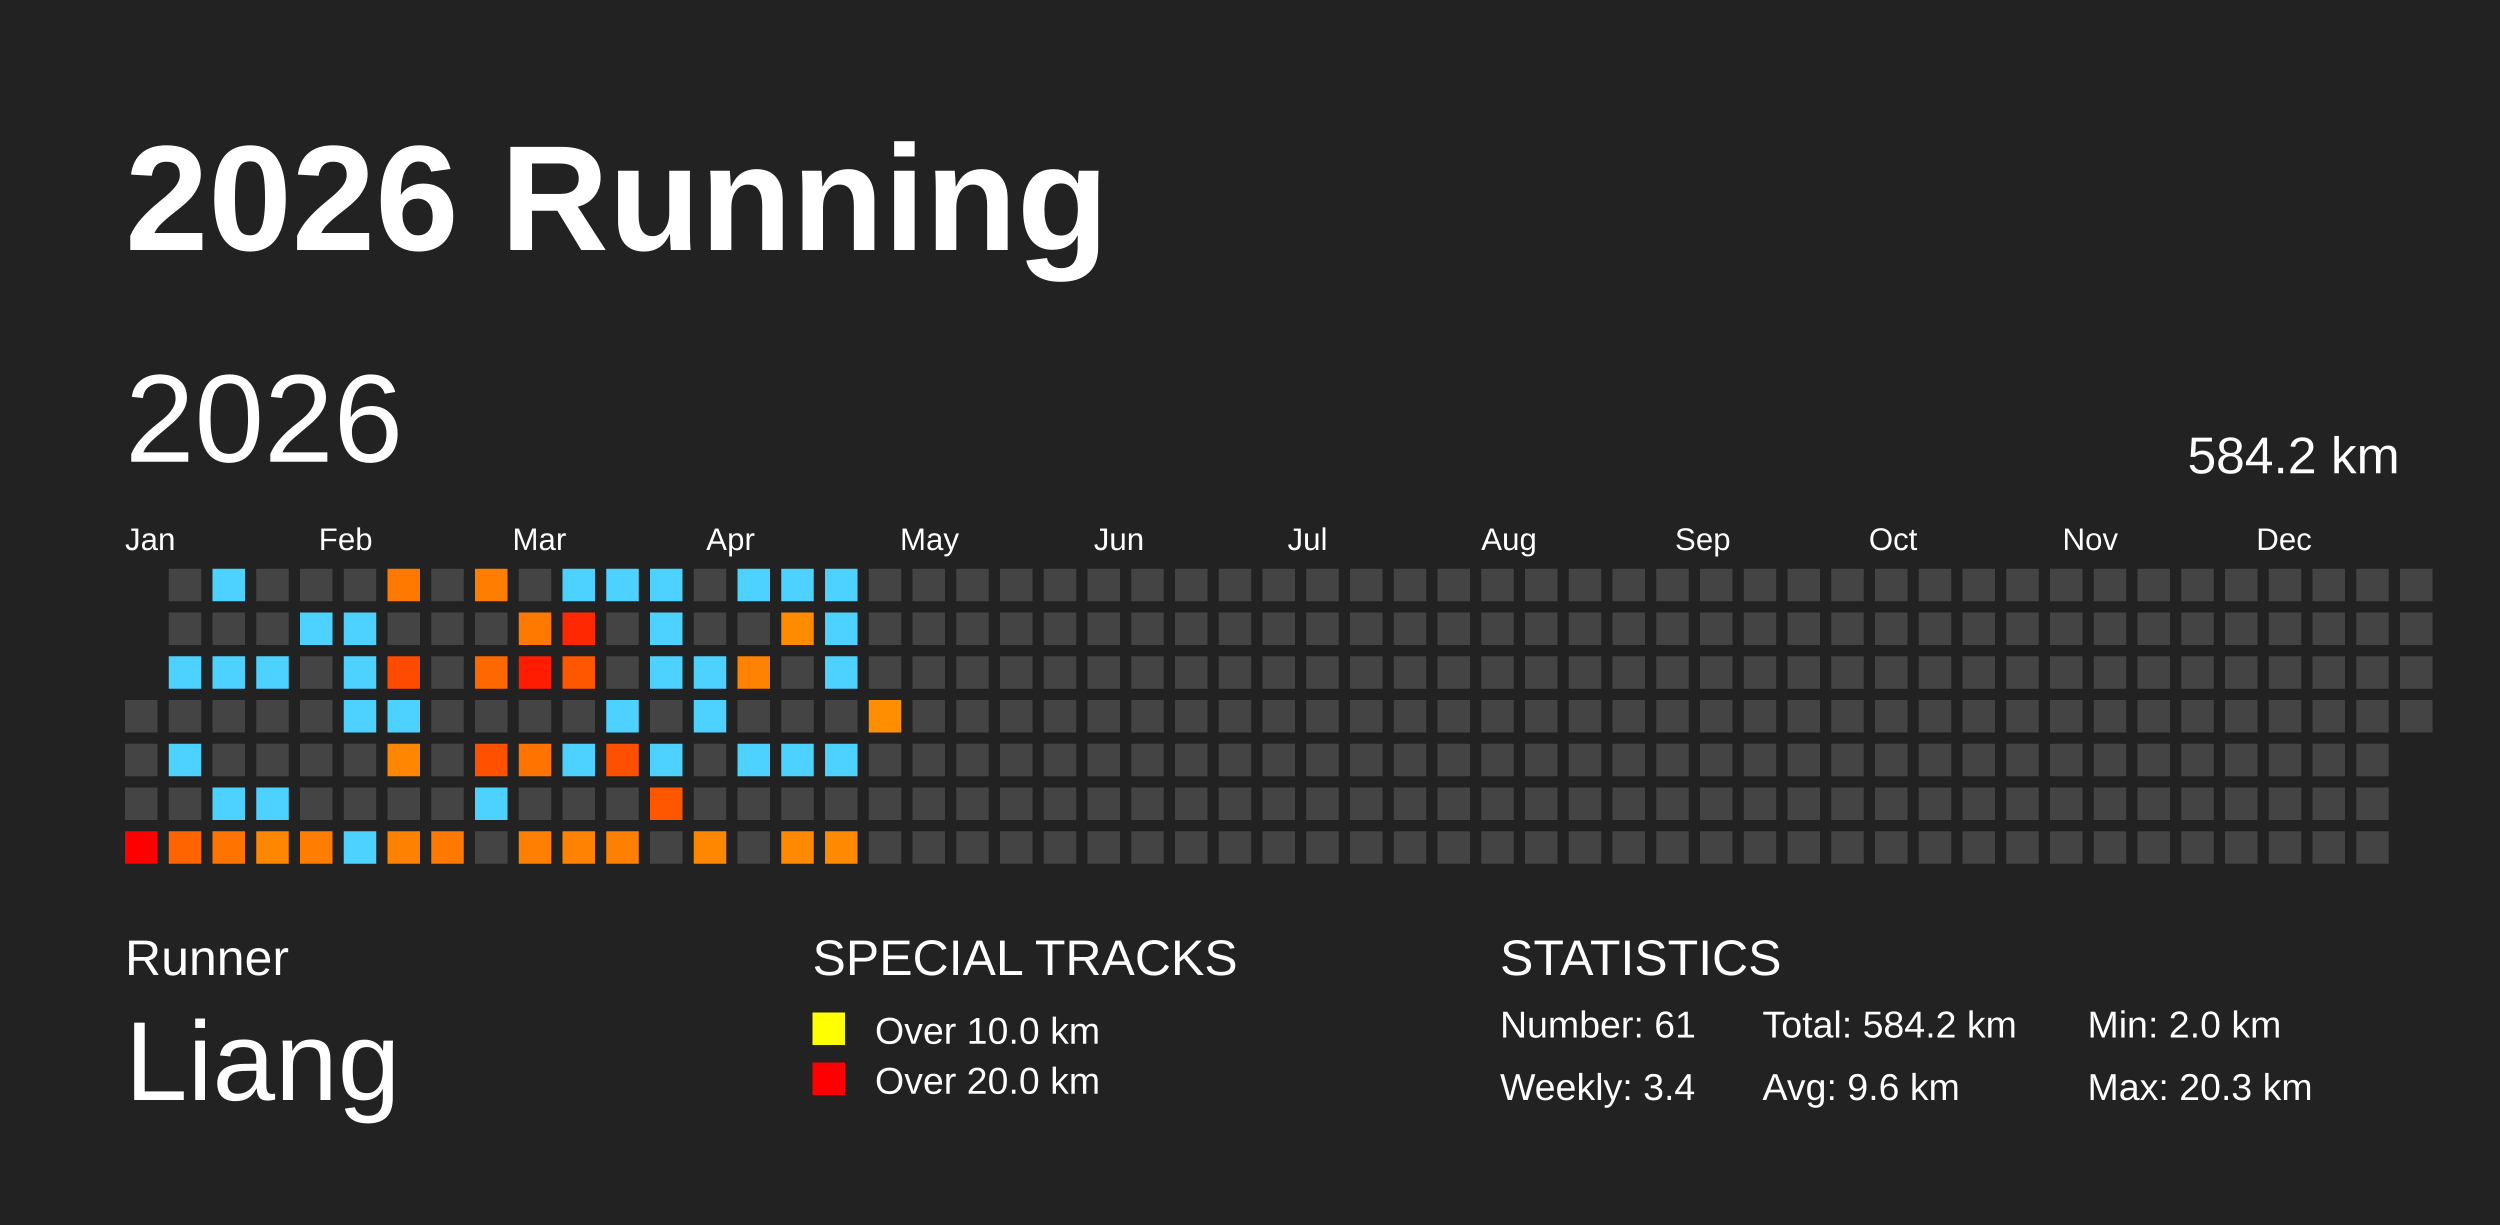
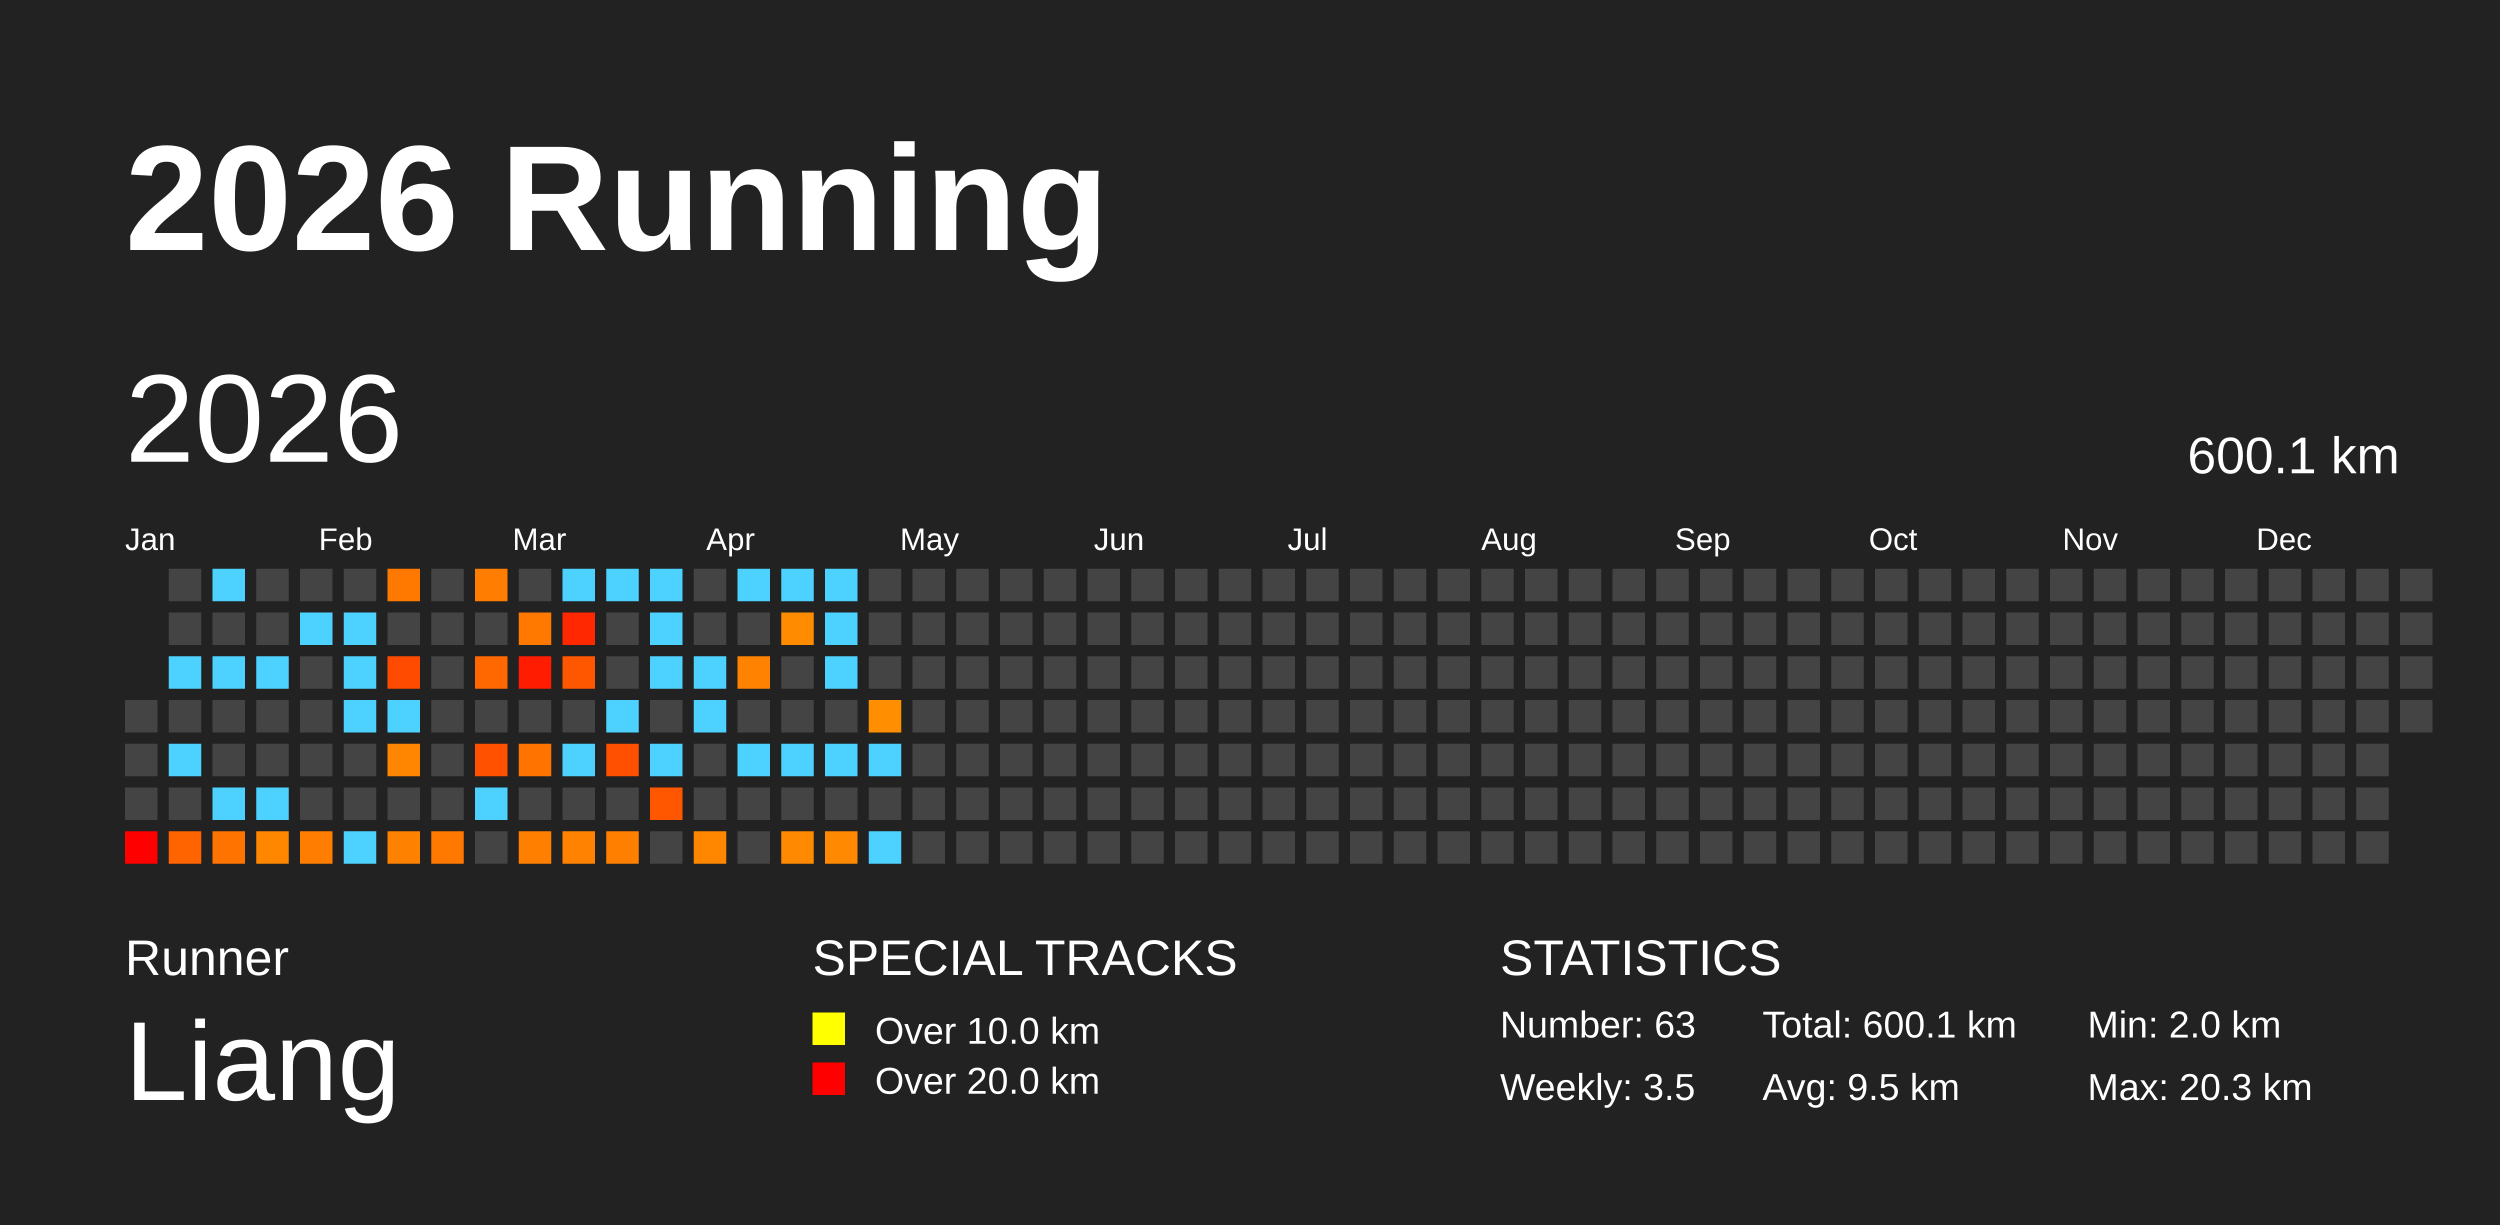
<svg xmlns="http://www.w3.org/2000/svg" baseProfile="full" height="98mm" version="1.1" viewBox="0,0,200,98" width="200mm">
  <defs />
  <rect fill="#222222" height="98" width="200" x="0" y="0" />
  <text fill="#FFFFFF" style="font-size:12px; font-family:Arial; font-weight:bold;" x="10" y="20">2026 Running</text>
  <text fill="#FFFFFF" style="font-size:4px; font-family:Arial" x="10" y="78">Runner</text>
  <text fill="#FFFFFF" style="font-size:9px; font-family:Arial" x="10" y="88">Liang</text>
  <text fill="#FFFFFF" style="font-size:4px; font-family:Arial" x="65" y="78">SPECIAL TRACKS</text>
  <rect fill="yellow" height="2.6" width="2.6" x="65" y="81" />
  <text fill="#FFFFFF" style="font-size:3px; font-family:Arial" x="70" y="83.5">Over 10.0 km</text>
  <rect fill="red" height="2.6" width="2.6" x="65" y="85" />
  <text fill="#FFFFFF" style="font-size:3px; font-family:Arial" x="70" y="87.5">Over 20.0 km</text>
  <text fill="#FFFFFF" style="font-size:4px; font-family:Arial" x="120" y="78">STATISTICS</text>
-   <text fill="#FFFFFF" style="font-size:3px; font-family:Arial" x="120" y="83">Number: 61</text>
-   <text fill="#FFFFFF" style="font-size:3px; font-family:Arial" x="120" y="88">Weekly: 3.4</text>
-   <text fill="#FFFFFF" style="font-size:3px; font-family:Arial" x="141" y="83">Total: 584.2 km</text>
-   <text fill="#FFFFFF" style="font-size:3px; font-family:Arial" x="141" y="88">Avg: 9.6 km</text>
+   <text fill="#FFFFFF" style="font-size:3px; font-family:Arial" x="120" y="83">Number: 63</text>
+   <text fill="#FFFFFF" style="font-size:3px; font-family:Arial" x="120" y="88">Weekly: 3.5</text>
+   <text fill="#FFFFFF" style="font-size:3px; font-family:Arial" x="141" y="83">Total: 600.1 km</text>
+   <text fill="#FFFFFF" style="font-size:3px; font-family:Arial" x="141" y="88">Avg: 9.5 km</text>
  <text fill="#FFFFFF" style="font-size:3px; font-family:Arial" x="167" y="83">Min: 2.0 km</text>
  <text fill="#FFFFFF" style="font-size:3px; font-family:Arial" x="167" y="88">Max: 20.3 km</text>
  <text dominant-baseline="hanging" fill="#FFFFFF" style="font-size:10.0px; font-family:Arial;" x="10" y="30">2026</text>
-   <text dominant-baseline="hanging" fill="#FFFFFF" style="font-size:4.125px; font-family:Arial;" x="175" y="35">584.2 km</text>
+   <text dominant-baseline="hanging" fill="#FFFFFF" style="font-size:4.125px; font-family:Arial;" x="175" y="35">600.1 km</text>
  <text fill="#FFFFFF" style="font-size:2.5px; font-family:Arial" x="10.0" y="44">Jan</text>
  <text fill="#FFFFFF" style="font-size:2.5px; font-family:Arial" x="25.5" y="44">Feb</text>
  <text fill="#FFFFFF" style="font-size:2.5px; font-family:Arial" x="41.0" y="44">Mar</text>
  <text fill="#FFFFFF" style="font-size:2.5px; font-family:Arial" x="56.5" y="44">Apr</text>
  <text fill="#FFFFFF" style="font-size:2.5px; font-family:Arial" x="72.0" y="44">May</text>
  <text fill="#FFFFFF" style="font-size:2.5px; font-family:Arial" x="87.5" y="44">Jun</text>
  <text fill="#FFFFFF" style="font-size:2.5px; font-family:Arial" x="103.0" y="44">Jul</text>
  <text fill="#FFFFFF" style="font-size:2.5px; font-family:Arial" x="118.5" y="44">Aug</text>
  <text fill="#FFFFFF" style="font-size:2.5px; font-family:Arial" x="134.0" y="44">Sep</text>
  <text fill="#FFFFFF" style="font-size:2.5px; font-family:Arial" x="149.5" y="44">Oct</text>
  <text fill="#FFFFFF" style="font-size:2.5px; font-family:Arial" x="165.0" y="44">Nov</text>
  <text fill="#FFFFFF" style="font-size:2.5px; font-family:Arial" x="180.5" y="44">Dec</text>
  <rect fill="#444444" height="2.6" width="2.6" x="10.0" y="56.0" />
  <rect fill="#444444" height="2.6" width="2.6" x="10.0" y="59.5" />
  <rect fill="#444444" height="2.6" width="2.6" x="10.0" y="63.0" />
  <rect fill="red" height="2.6" width="2.6" x="10.0" y="66.5" />
  <rect fill="#444444" height="2.6" width="2.6" x="13.5" y="45.5" />
  <rect fill="#444444" height="2.6" width="2.6" x="13.5" y="49.0" />
  <rect fill="#4dd2ff" height="2.6" width="2.6" x="13.5" y="52.5" />
  <rect fill="#444444" height="2.6" width="2.6" x="13.5" y="56.0" />
  <rect fill="#4dd2ff" height="2.6" width="2.6" x="13.5" y="59.5" />
  <rect fill="#444444" height="2.6" width="2.6" x="13.5" y="63.0" />
  <rect fill="#ff6400" height="2.6" width="2.6" x="13.5" y="66.5" />
  <rect fill="#4dd2ff" height="2.6" width="2.6" x="17.0" y="45.5" />
  <rect fill="#444444" height="2.6" width="2.6" x="17.0" y="49.0" />
  <rect fill="#4dd2ff" height="2.6" width="2.6" x="17.0" y="52.5" />
  <rect fill="#444444" height="2.6" width="2.6" x="17.0" y="56.0" />
  <rect fill="#444444" height="2.6" width="2.6" x="17.0" y="59.5" />
  <rect fill="#4dd2ff" height="2.6" width="2.6" x="17.0" y="63.0" />
  <rect fill="#ff7400" height="2.6" width="2.6" x="17.0" y="66.5" />
  <rect fill="#444444" height="2.6" width="2.6" x="20.5" y="45.5" />
  <rect fill="#444444" height="2.6" width="2.6" x="20.5" y="49.0" />
  <rect fill="#4dd2ff" height="2.6" width="2.6" x="20.5" y="52.5" />
  <rect fill="#444444" height="2.6" width="2.6" x="20.5" y="56.0" />
  <rect fill="#444444" height="2.6" width="2.6" x="20.5" y="59.5" />
  <rect fill="#4dd2ff" height="2.6" width="2.6" x="20.5" y="63.0" />
  <rect fill="#ff8700" height="2.6" width="2.6" x="20.5" y="66.5" />
  <rect fill="#444444" height="2.6" width="2.6" x="24.0" y="45.5" />
  <rect fill="#4dd2ff" height="2.6" width="2.6" x="24.0" y="49.0" />
  <rect fill="#444444" height="2.6" width="2.6" x="24.0" y="52.5" />
  <rect fill="#444444" height="2.6" width="2.6" x="24.0" y="56.0" />
  <rect fill="#444444" height="2.6" width="2.6" x="24.0" y="59.5" />
  <rect fill="#444444" height="2.6" width="2.6" x="24.0" y="63.0" />
  <rect fill="#ff7d00" height="2.6" width="2.6" x="24.0" y="66.5" />
  <rect fill="#444444" height="2.6" width="2.6" x="27.5" y="45.5" />
  <rect fill="#4dd2ff" height="2.6" width="2.6" x="27.5" y="49.0" />
  <rect fill="#4dd2ff" height="2.6" width="2.6" x="27.5" y="52.5" />
  <rect fill="#4dd2ff" height="2.6" width="2.6" x="27.5" y="56.0" />
  <rect fill="#444444" height="2.6" width="2.6" x="27.5" y="59.5" />
  <rect fill="#444444" height="2.6" width="2.6" x="27.5" y="63.0" />
  <rect fill="#4dd2ff" height="2.6" width="2.6" x="27.5" y="66.5" />
  <rect fill="#ff7900" height="2.6" width="2.6" x="31.0" y="45.5" />
  <rect fill="#444444" height="2.6" width="2.6" x="31.0" y="49.0" />
  <rect fill="#ff4b00" height="2.6" width="2.6" x="31.0" y="52.5" />
  <rect fill="#4dd2ff" height="2.6" width="2.6" x="31.0" y="56.0" />
  <rect fill="#ff8600" height="2.6" width="2.6" x="31.0" y="59.5" />
  <rect fill="#444444" height="2.6" width="2.6" x="31.0" y="63.0" />
  <rect fill="#ff8100" height="2.6" width="2.6" x="31.0" y="66.5" />
  <rect fill="#444444" height="2.6" width="2.6" x="34.5" y="45.5" />
  <rect fill="#444444" height="2.6" width="2.6" x="34.5" y="49.0" />
  <rect fill="#444444" height="2.6" width="2.6" x="34.5" y="52.5" />
  <rect fill="#444444" height="2.6" width="2.6" x="34.5" y="56.0" />
  <rect fill="#444444" height="2.6" width="2.6" x="34.5" y="59.5" />
  <rect fill="#444444" height="2.6" width="2.6" x="34.5" y="63.0" />
  <rect fill="#ff7800" height="2.6" width="2.6" x="34.5" y="66.5" />
  <rect fill="#ff7d00" height="2.6" width="2.6" x="38.0" y="45.5" />
  <rect fill="#444444" height="2.6" width="2.6" x="38.0" y="49.0" />
  <rect fill="#ff6700" height="2.6" width="2.6" x="38.0" y="52.5" />
  <rect fill="#444444" height="2.6" width="2.6" x="38.0" y="56.0" />
  <rect fill="#ff5100" height="2.6" width="2.6" x="38.0" y="59.5" />
  <rect fill="#4dd2ff" height="2.6" width="2.6" x="38.0" y="63.0" />
  <rect fill="#444444" height="2.6" width="2.6" x="38.0" y="66.5" />
  <rect fill="#444444" height="2.6" width="2.6" x="41.5" y="45.5" />
  <rect fill="#ff7800" height="2.6" width="2.6" x="41.5" y="49.0" />
  <rect fill="#ff1c00" height="2.6" width="2.6" x="41.5" y="52.5" />
  <rect fill="#444444" height="2.6" width="2.6" x="41.5" y="56.0" />
  <rect fill="#ff7400" height="2.6" width="2.6" x="41.5" y="59.5" />
  <rect fill="#444444" height="2.6" width="2.6" x="41.5" y="63.0" />
  <rect fill="#ff7f00" height="2.6" width="2.6" x="41.5" y="66.5" />
  <rect fill="#4dd2ff" height="2.6" width="2.6" x="45.0" y="45.5" />
  <rect fill="#ff2800" height="2.6" width="2.6" x="45.0" y="49.0" />
  <rect fill="#ff5600" height="2.6" width="2.6" x="45.0" y="52.5" />
  <rect fill="#444444" height="2.6" width="2.6" x="45.0" y="56.0" />
  <rect fill="#4dd2ff" height="2.6" width="2.6" x="45.0" y="59.5" />
  <rect fill="#444444" height="2.6" width="2.6" x="45.0" y="63.0" />
  <rect fill="#ff8300" height="2.6" width="2.6" x="45.0" y="66.5" />
  <rect fill="#4dd2ff" height="2.6" width="2.6" x="48.5" y="45.5" />
  <rect fill="#444444" height="2.6" width="2.6" x="48.5" y="49.0" />
  <rect fill="#444444" height="2.6" width="2.6" x="48.5" y="52.5" />
  <rect fill="#4dd2ff" height="2.6" width="2.6" x="48.5" y="56.0" />
  <rect fill="#ff4f00" height="2.6" width="2.6" x="48.5" y="59.5" />
  <rect fill="#444444" height="2.6" width="2.6" x="48.5" y="63.0" />
  <rect fill="#ff8000" height="2.6" width="2.6" x="48.5" y="66.5" />
  <rect fill="#4dd2ff" height="2.6" width="2.6" x="52.0" y="45.5" />
  <rect fill="#4dd2ff" height="2.6" width="2.6" x="52.0" y="49.0" />
  <rect fill="#4dd2ff" height="2.6" width="2.6" x="52.0" y="52.5" />
  <rect fill="#444444" height="2.6" width="2.6" x="52.0" y="56.0" />
  <rect fill="#4dd2ff" height="2.6" width="2.6" x="52.0" y="59.5" />
  <rect fill="#ff5600" height="2.6" width="2.6" x="52.0" y="63.0" />
  <rect fill="#444444" height="2.6" width="2.6" x="52.0" y="66.5" />
  <rect fill="#444444" height="2.6" width="2.6" x="55.5" y="45.5" />
  <rect fill="#444444" height="2.6" width="2.6" x="55.5" y="49.0" />
  <rect fill="#4dd2ff" height="2.6" width="2.6" x="55.5" y="52.5" />
  <rect fill="#4dd2ff" height="2.6" width="2.6" x="55.5" y="56.0" />
  <rect fill="#444444" height="2.6" width="2.6" x="55.5" y="59.5" />
  <rect fill="#444444" height="2.6" width="2.6" x="55.5" y="63.0" />
  <rect fill="#ff8700" height="2.6" width="2.6" x="55.5" y="66.5" />
  <rect fill="#4dd2ff" height="2.6" width="2.6" x="59.0" y="45.5" />
  <rect fill="#444444" height="2.6" width="2.6" x="59.0" y="49.0" />
  <rect fill="#ff8200" height="2.6" width="2.6" x="59.0" y="52.5" />
  <rect fill="#444444" height="2.6" width="2.6" x="59.0" y="56.0" />
  <rect fill="#4dd2ff" height="2.6" width="2.6" x="59.0" y="59.5" />
  <rect fill="#444444" height="2.6" width="2.6" x="59.0" y="63.0" />
  <rect fill="#444444" height="2.6" width="2.6" x="59.0" y="66.5" />
  <rect fill="#4dd2ff" height="2.6" width="2.6" x="62.5" y="45.5" />
  <rect fill="#ff8b00" height="2.6" width="2.6" x="62.5" y="49.0" />
  <rect fill="#444444" height="2.6" width="2.6" x="62.5" y="52.5" />
  <rect fill="#444444" height="2.6" width="2.6" x="62.5" y="56.0" />
  <rect fill="#4dd2ff" height="2.6" width="2.6" x="62.5" y="59.5" />
  <rect fill="#444444" height="2.6" width="2.6" x="62.5" y="63.0" />
  <rect fill="#ff8900" height="2.6" width="2.6" x="62.5" y="66.5" />
  <rect fill="#4dd2ff" height="2.6" width="2.6" x="66.0" y="45.5" />
  <rect fill="#4dd2ff" height="2.6" width="2.6" x="66.0" y="49.0" />
  <rect fill="#4dd2ff" height="2.6" width="2.6" x="66.0" y="52.5" />
  <rect fill="#444444" height="2.6" width="2.6" x="66.0" y="56.0" />
  <rect fill="#4dd2ff" height="2.6" width="2.6" x="66.0" y="59.5" />
  <rect fill="#444444" height="2.6" width="2.6" x="66.0" y="63.0" />
  <rect fill="#ff8900" height="2.6" width="2.6" x="66.0" y="66.5" />
  <rect fill="#444444" height="2.6" width="2.6" x="69.5" y="45.5" />
  <rect fill="#444444" height="2.6" width="2.6" x="69.5" y="49.0" />
  <rect fill="#444444" height="2.6" width="2.6" x="69.5" y="52.5" />
  <rect fill="#ff8f00" height="2.6" width="2.6" x="69.5" y="56.0" />
-   <rect fill="#444444" height="2.6" width="2.6" x="69.5" y="59.5" />
+   <rect fill="#4dd2ff" height="2.6" width="2.6" x="69.5" y="59.5" />
  <rect fill="#444444" height="2.6" width="2.6" x="69.5" y="63.0" />
-   <rect fill="#444444" height="2.6" width="2.6" x="69.5" y="66.5" />
+   <rect fill="#4dd2ff" height="2.6" width="2.6" x="69.5" y="66.5" />
  <rect fill="#444444" height="2.6" width="2.6" x="73.0" y="45.5" />
  <rect fill="#444444" height="2.6" width="2.6" x="73.0" y="49.0" />
  <rect fill="#444444" height="2.6" width="2.6" x="73.0" y="52.5" />
  <rect fill="#444444" height="2.6" width="2.6" x="73.0" y="56.0" />
  <rect fill="#444444" height="2.6" width="2.6" x="73.0" y="59.5" />
  <rect fill="#444444" height="2.6" width="2.6" x="73.0" y="63.0" />
  <rect fill="#444444" height="2.6" width="2.6" x="73.0" y="66.5" />
  <rect fill="#444444" height="2.6" width="2.6" x="76.5" y="45.5" />
  <rect fill="#444444" height="2.6" width="2.6" x="76.5" y="49.0" />
  <rect fill="#444444" height="2.6" width="2.6" x="76.5" y="52.5" />
  <rect fill="#444444" height="2.6" width="2.6" x="76.5" y="56.0" />
  <rect fill="#444444" height="2.6" width="2.6" x="76.5" y="59.5" />
  <rect fill="#444444" height="2.6" width="2.6" x="76.5" y="63.0" />
  <rect fill="#444444" height="2.6" width="2.6" x="76.5" y="66.5" />
  <rect fill="#444444" height="2.6" width="2.6" x="80.0" y="45.5" />
  <rect fill="#444444" height="2.6" width="2.6" x="80.0" y="49.0" />
  <rect fill="#444444" height="2.6" width="2.6" x="80.0" y="52.5" />
  <rect fill="#444444" height="2.6" width="2.6" x="80.0" y="56.0" />
  <rect fill="#444444" height="2.6" width="2.6" x="80.0" y="59.5" />
  <rect fill="#444444" height="2.6" width="2.6" x="80.0" y="63.0" />
  <rect fill="#444444" height="2.6" width="2.6" x="80.0" y="66.5" />
  <rect fill="#444444" height="2.6" width="2.6" x="83.5" y="45.5" />
  <rect fill="#444444" height="2.6" width="2.6" x="83.5" y="49.0" />
  <rect fill="#444444" height="2.6" width="2.6" x="83.5" y="52.5" />
  <rect fill="#444444" height="2.6" width="2.6" x="83.5" y="56.0" />
  <rect fill="#444444" height="2.6" width="2.6" x="83.5" y="59.5" />
  <rect fill="#444444" height="2.6" width="2.6" x="83.5" y="63.0" />
  <rect fill="#444444" height="2.6" width="2.6" x="83.5" y="66.5" />
  <rect fill="#444444" height="2.6" width="2.6" x="87.0" y="45.5" />
  <rect fill="#444444" height="2.6" width="2.6" x="87.0" y="49.0" />
  <rect fill="#444444" height="2.6" width="2.6" x="87.0" y="52.5" />
  <rect fill="#444444" height="2.6" width="2.6" x="87.0" y="56.0" />
  <rect fill="#444444" height="2.6" width="2.6" x="87.0" y="59.5" />
  <rect fill="#444444" height="2.6" width="2.6" x="87.0" y="63.0" />
  <rect fill="#444444" height="2.6" width="2.6" x="87.0" y="66.5" />
  <rect fill="#444444" height="2.6" width="2.6" x="90.5" y="45.5" />
  <rect fill="#444444" height="2.6" width="2.6" x="90.5" y="49.0" />
  <rect fill="#444444" height="2.6" width="2.6" x="90.5" y="52.5" />
  <rect fill="#444444" height="2.6" width="2.6" x="90.5" y="56.0" />
  <rect fill="#444444" height="2.6" width="2.6" x="90.5" y="59.5" />
  <rect fill="#444444" height="2.6" width="2.6" x="90.5" y="63.0" />
  <rect fill="#444444" height="2.6" width="2.6" x="90.5" y="66.5" />
  <rect fill="#444444" height="2.6" width="2.6" x="94.0" y="45.5" />
  <rect fill="#444444" height="2.6" width="2.6" x="94.0" y="49.0" />
  <rect fill="#444444" height="2.6" width="2.6" x="94.0" y="52.5" />
  <rect fill="#444444" height="2.6" width="2.6" x="94.0" y="56.0" />
  <rect fill="#444444" height="2.6" width="2.6" x="94.0" y="59.5" />
  <rect fill="#444444" height="2.6" width="2.6" x="94.0" y="63.0" />
  <rect fill="#444444" height="2.6" width="2.6" x="94.0" y="66.5" />
  <rect fill="#444444" height="2.6" width="2.6" x="97.5" y="45.5" />
  <rect fill="#444444" height="2.6" width="2.6" x="97.5" y="49.0" />
  <rect fill="#444444" height="2.6" width="2.6" x="97.5" y="52.5" />
  <rect fill="#444444" height="2.6" width="2.6" x="97.5" y="56.0" />
  <rect fill="#444444" height="2.6" width="2.6" x="97.5" y="59.5" />
  <rect fill="#444444" height="2.6" width="2.6" x="97.5" y="63.0" />
  <rect fill="#444444" height="2.6" width="2.6" x="97.5" y="66.5" />
  <rect fill="#444444" height="2.6" width="2.6" x="101.0" y="45.5" />
  <rect fill="#444444" height="2.6" width="2.6" x="101.0" y="49.0" />
  <rect fill="#444444" height="2.6" width="2.6" x="101.0" y="52.5" />
  <rect fill="#444444" height="2.6" width="2.6" x="101.0" y="56.0" />
  <rect fill="#444444" height="2.6" width="2.6" x="101.0" y="59.5" />
  <rect fill="#444444" height="2.6" width="2.6" x="101.0" y="63.0" />
  <rect fill="#444444" height="2.6" width="2.6" x="101.0" y="66.5" />
  <rect fill="#444444" height="2.6" width="2.6" x="104.5" y="45.5" />
  <rect fill="#444444" height="2.6" width="2.6" x="104.5" y="49.0" />
  <rect fill="#444444" height="2.6" width="2.6" x="104.5" y="52.5" />
  <rect fill="#444444" height="2.6" width="2.6" x="104.5" y="56.0" />
  <rect fill="#444444" height="2.6" width="2.6" x="104.5" y="59.5" />
  <rect fill="#444444" height="2.6" width="2.6" x="104.5" y="63.0" />
  <rect fill="#444444" height="2.6" width="2.6" x="104.5" y="66.5" />
  <rect fill="#444444" height="2.6" width="2.6" x="108.0" y="45.5" />
  <rect fill="#444444" height="2.6" width="2.6" x="108.0" y="49.0" />
  <rect fill="#444444" height="2.6" width="2.6" x="108.0" y="52.5" />
  <rect fill="#444444" height="2.6" width="2.6" x="108.0" y="56.0" />
  <rect fill="#444444" height="2.6" width="2.6" x="108.0" y="59.5" />
  <rect fill="#444444" height="2.6" width="2.6" x="108.0" y="63.0" />
  <rect fill="#444444" height="2.6" width="2.6" x="108.0" y="66.5" />
  <rect fill="#444444" height="2.6" width="2.6" x="111.5" y="45.5" />
  <rect fill="#444444" height="2.6" width="2.6" x="111.5" y="49.0" />
  <rect fill="#444444" height="2.6" width="2.6" x="111.5" y="52.5" />
  <rect fill="#444444" height="2.6" width="2.6" x="111.5" y="56.0" />
  <rect fill="#444444" height="2.6" width="2.6" x="111.5" y="59.5" />
  <rect fill="#444444" height="2.6" width="2.6" x="111.5" y="63.0" />
  <rect fill="#444444" height="2.6" width="2.6" x="111.5" y="66.5" />
  <rect fill="#444444" height="2.6" width="2.6" x="115.0" y="45.5" />
  <rect fill="#444444" height="2.6" width="2.6" x="115.0" y="49.0" />
  <rect fill="#444444" height="2.6" width="2.6" x="115.0" y="52.5" />
  <rect fill="#444444" height="2.6" width="2.6" x="115.0" y="56.0" />
  <rect fill="#444444" height="2.6" width="2.6" x="115.0" y="59.5" />
  <rect fill="#444444" height="2.6" width="2.6" x="115.0" y="63.0" />
  <rect fill="#444444" height="2.6" width="2.6" x="115.0" y="66.5" />
  <rect fill="#444444" height="2.6" width="2.6" x="118.5" y="45.5" />
  <rect fill="#444444" height="2.6" width="2.6" x="118.5" y="49.0" />
  <rect fill="#444444" height="2.6" width="2.6" x="118.5" y="52.5" />
  <rect fill="#444444" height="2.6" width="2.6" x="118.5" y="56.0" />
  <rect fill="#444444" height="2.6" width="2.6" x="118.5" y="59.5" />
  <rect fill="#444444" height="2.6" width="2.6" x="118.5" y="63.0" />
  <rect fill="#444444" height="2.6" width="2.6" x="118.5" y="66.5" />
  <rect fill="#444444" height="2.6" width="2.6" x="122.0" y="45.5" />
  <rect fill="#444444" height="2.6" width="2.6" x="122.0" y="49.0" />
  <rect fill="#444444" height="2.6" width="2.6" x="122.0" y="52.5" />
  <rect fill="#444444" height="2.6" width="2.6" x="122.0" y="56.0" />
  <rect fill="#444444" height="2.6" width="2.6" x="122.0" y="59.5" />
  <rect fill="#444444" height="2.6" width="2.6" x="122.0" y="63.0" />
  <rect fill="#444444" height="2.6" width="2.6" x="122.0" y="66.5" />
  <rect fill="#444444" height="2.6" width="2.6" x="125.5" y="45.5" />
  <rect fill="#444444" height="2.6" width="2.6" x="125.5" y="49.0" />
  <rect fill="#444444" height="2.6" width="2.6" x="125.5" y="52.5" />
  <rect fill="#444444" height="2.6" width="2.6" x="125.5" y="56.0" />
  <rect fill="#444444" height="2.6" width="2.6" x="125.5" y="59.5" />
  <rect fill="#444444" height="2.6" width="2.6" x="125.5" y="63.0" />
  <rect fill="#444444" height="2.6" width="2.6" x="125.5" y="66.5" />
  <rect fill="#444444" height="2.6" width="2.6" x="129.0" y="45.5" />
  <rect fill="#444444" height="2.6" width="2.6" x="129.0" y="49.0" />
  <rect fill="#444444" height="2.6" width="2.6" x="129.0" y="52.5" />
  <rect fill="#444444" height="2.6" width="2.6" x="129.0" y="56.0" />
  <rect fill="#444444" height="2.6" width="2.6" x="129.0" y="59.5" />
  <rect fill="#444444" height="2.6" width="2.6" x="129.0" y="63.0" />
  <rect fill="#444444" height="2.6" width="2.6" x="129.0" y="66.5" />
  <rect fill="#444444" height="2.6" width="2.6" x="132.5" y="45.5" />
  <rect fill="#444444" height="2.6" width="2.6" x="132.5" y="49.0" />
  <rect fill="#444444" height="2.6" width="2.6" x="132.5" y="52.5" />
  <rect fill="#444444" height="2.6" width="2.6" x="132.5" y="56.0" />
  <rect fill="#444444" height="2.6" width="2.6" x="132.5" y="59.5" />
  <rect fill="#444444" height="2.6" width="2.6" x="132.5" y="63.0" />
  <rect fill="#444444" height="2.6" width="2.6" x="132.5" y="66.5" />
  <rect fill="#444444" height="2.6" width="2.6" x="136.0" y="45.5" />
  <rect fill="#444444" height="2.6" width="2.6" x="136.0" y="49.0" />
  <rect fill="#444444" height="2.6" width="2.6" x="136.0" y="52.5" />
  <rect fill="#444444" height="2.6" width="2.6" x="136.0" y="56.0" />
  <rect fill="#444444" height="2.6" width="2.6" x="136.0" y="59.5" />
  <rect fill="#444444" height="2.6" width="2.6" x="136.0" y="63.0" />
  <rect fill="#444444" height="2.6" width="2.6" x="136.0" y="66.5" />
  <rect fill="#444444" height="2.6" width="2.6" x="139.5" y="45.5" />
  <rect fill="#444444" height="2.6" width="2.6" x="139.5" y="49.0" />
  <rect fill="#444444" height="2.6" width="2.6" x="139.5" y="52.5" />
  <rect fill="#444444" height="2.6" width="2.6" x="139.5" y="56.0" />
  <rect fill="#444444" height="2.6" width="2.6" x="139.5" y="59.5" />
  <rect fill="#444444" height="2.6" width="2.6" x="139.5" y="63.0" />
  <rect fill="#444444" height="2.6" width="2.6" x="139.5" y="66.5" />
  <rect fill="#444444" height="2.6" width="2.6" x="143.0" y="45.5" />
  <rect fill="#444444" height="2.6" width="2.6" x="143.0" y="49.0" />
  <rect fill="#444444" height="2.6" width="2.6" x="143.0" y="52.5" />
  <rect fill="#444444" height="2.6" width="2.6" x="143.0" y="56.0" />
  <rect fill="#444444" height="2.6" width="2.6" x="143.0" y="59.5" />
  <rect fill="#444444" height="2.6" width="2.6" x="143.0" y="63.0" />
  <rect fill="#444444" height="2.6" width="2.6" x="143.0" y="66.5" />
  <rect fill="#444444" height="2.6" width="2.6" x="146.5" y="45.5" />
  <rect fill="#444444" height="2.6" width="2.6" x="146.5" y="49.0" />
  <rect fill="#444444" height="2.6" width="2.6" x="146.5" y="52.5" />
  <rect fill="#444444" height="2.6" width="2.6" x="146.5" y="56.0" />
  <rect fill="#444444" height="2.6" width="2.6" x="146.5" y="59.5" />
  <rect fill="#444444" height="2.6" width="2.6" x="146.5" y="63.0" />
  <rect fill="#444444" height="2.6" width="2.6" x="146.5" y="66.5" />
  <rect fill="#444444" height="2.6" width="2.6" x="150.0" y="45.5" />
  <rect fill="#444444" height="2.6" width="2.6" x="150.0" y="49.0" />
  <rect fill="#444444" height="2.6" width="2.6" x="150.0" y="52.5" />
  <rect fill="#444444" height="2.6" width="2.6" x="150.0" y="56.0" />
  <rect fill="#444444" height="2.6" width="2.6" x="150.0" y="59.5" />
  <rect fill="#444444" height="2.6" width="2.6" x="150.0" y="63.0" />
  <rect fill="#444444" height="2.6" width="2.6" x="150.0" y="66.5" />
  <rect fill="#444444" height="2.6" width="2.6" x="153.5" y="45.5" />
  <rect fill="#444444" height="2.6" width="2.6" x="153.5" y="49.0" />
  <rect fill="#444444" height="2.6" width="2.6" x="153.5" y="52.5" />
  <rect fill="#444444" height="2.6" width="2.6" x="153.5" y="56.0" />
  <rect fill="#444444" height="2.6" width="2.6" x="153.5" y="59.5" />
  <rect fill="#444444" height="2.6" width="2.6" x="153.5" y="63.0" />
  <rect fill="#444444" height="2.6" width="2.6" x="153.5" y="66.5" />
  <rect fill="#444444" height="2.6" width="2.6" x="157.0" y="45.5" />
  <rect fill="#444444" height="2.6" width="2.6" x="157.0" y="49.0" />
  <rect fill="#444444" height="2.6" width="2.6" x="157.0" y="52.5" />
  <rect fill="#444444" height="2.6" width="2.6" x="157.0" y="56.0" />
  <rect fill="#444444" height="2.6" width="2.6" x="157.0" y="59.5" />
  <rect fill="#444444" height="2.6" width="2.6" x="157.0" y="63.0" />
  <rect fill="#444444" height="2.6" width="2.6" x="157.0" y="66.5" />
  <rect fill="#444444" height="2.6" width="2.6" x="160.5" y="45.5" />
  <rect fill="#444444" height="2.6" width="2.6" x="160.5" y="49.0" />
  <rect fill="#444444" height="2.6" width="2.6" x="160.5" y="52.5" />
  <rect fill="#444444" height="2.6" width="2.6" x="160.5" y="56.0" />
  <rect fill="#444444" height="2.6" width="2.6" x="160.5" y="59.5" />
  <rect fill="#444444" height="2.6" width="2.6" x="160.5" y="63.0" />
  <rect fill="#444444" height="2.6" width="2.6" x="160.5" y="66.5" />
  <rect fill="#444444" height="2.6" width="2.6" x="164.0" y="45.5" />
  <rect fill="#444444" height="2.6" width="2.6" x="164.0" y="49.0" />
  <rect fill="#444444" height="2.6" width="2.6" x="164.0" y="52.5" />
  <rect fill="#444444" height="2.6" width="2.6" x="164.0" y="56.0" />
  <rect fill="#444444" height="2.6" width="2.6" x="164.0" y="59.5" />
  <rect fill="#444444" height="2.6" width="2.6" x="164.0" y="63.0" />
  <rect fill="#444444" height="2.6" width="2.6" x="164.0" y="66.5" />
  <rect fill="#444444" height="2.6" width="2.6" x="167.5" y="45.5" />
  <rect fill="#444444" height="2.6" width="2.6" x="167.5" y="49.0" />
  <rect fill="#444444" height="2.6" width="2.6" x="167.5" y="52.5" />
  <rect fill="#444444" height="2.6" width="2.6" x="167.5" y="56.0" />
  <rect fill="#444444" height="2.6" width="2.6" x="167.5" y="59.5" />
  <rect fill="#444444" height="2.6" width="2.6" x="167.5" y="63.0" />
  <rect fill="#444444" height="2.6" width="2.6" x="167.5" y="66.5" />
  <rect fill="#444444" height="2.6" width="2.6" x="171.0" y="45.5" />
  <rect fill="#444444" height="2.6" width="2.6" x="171.0" y="49.0" />
  <rect fill="#444444" height="2.6" width="2.6" x="171.0" y="52.5" />
  <rect fill="#444444" height="2.6" width="2.6" x="171.0" y="56.0" />
  <rect fill="#444444" height="2.6" width="2.6" x="171.0" y="59.5" />
  <rect fill="#444444" height="2.6" width="2.6" x="171.0" y="63.0" />
  <rect fill="#444444" height="2.6" width="2.6" x="171.0" y="66.5" />
  <rect fill="#444444" height="2.6" width="2.6" x="174.5" y="45.5" />
  <rect fill="#444444" height="2.6" width="2.6" x="174.5" y="49.0" />
  <rect fill="#444444" height="2.6" width="2.6" x="174.5" y="52.5" />
  <rect fill="#444444" height="2.6" width="2.6" x="174.5" y="56.0" />
  <rect fill="#444444" height="2.6" width="2.6" x="174.5" y="59.5" />
  <rect fill="#444444" height="2.6" width="2.6" x="174.5" y="63.0" />
  <rect fill="#444444" height="2.6" width="2.6" x="174.5" y="66.5" />
  <rect fill="#444444" height="2.6" width="2.6" x="178.0" y="45.5" />
  <rect fill="#444444" height="2.6" width="2.6" x="178.0" y="49.0" />
  <rect fill="#444444" height="2.6" width="2.6" x="178.0" y="52.5" />
  <rect fill="#444444" height="2.6" width="2.6" x="178.0" y="56.0" />
  <rect fill="#444444" height="2.6" width="2.6" x="178.0" y="59.5" />
  <rect fill="#444444" height="2.6" width="2.6" x="178.0" y="63.0" />
  <rect fill="#444444" height="2.6" width="2.6" x="178.0" y="66.5" />
  <rect fill="#444444" height="2.6" width="2.6" x="181.5" y="45.5" />
  <rect fill="#444444" height="2.6" width="2.6" x="181.5" y="49.0" />
  <rect fill="#444444" height="2.6" width="2.6" x="181.5" y="52.5" />
  <rect fill="#444444" height="2.6" width="2.6" x="181.5" y="56.0" />
  <rect fill="#444444" height="2.6" width="2.6" x="181.5" y="59.5" />
  <rect fill="#444444" height="2.6" width="2.6" x="181.5" y="63.0" />
  <rect fill="#444444" height="2.6" width="2.6" x="181.5" y="66.5" />
  <rect fill="#444444" height="2.6" width="2.6" x="185.0" y="45.5" />
  <rect fill="#444444" height="2.6" width="2.6" x="185.0" y="49.0" />
  <rect fill="#444444" height="2.6" width="2.6" x="185.0" y="52.5" />
  <rect fill="#444444" height="2.6" width="2.6" x="185.0" y="56.0" />
  <rect fill="#444444" height="2.6" width="2.6" x="185.0" y="59.5" />
  <rect fill="#444444" height="2.6" width="2.6" x="185.0" y="63.0" />
  <rect fill="#444444" height="2.6" width="2.6" x="185.0" y="66.5" />
  <rect fill="#444444" height="2.6" width="2.6" x="188.5" y="45.5" />
  <rect fill="#444444" height="2.6" width="2.6" x="188.5" y="49.0" />
  <rect fill="#444444" height="2.6" width="2.6" x="188.5" y="52.5" />
  <rect fill="#444444" height="2.6" width="2.6" x="188.5" y="56.0" />
  <rect fill="#444444" height="2.6" width="2.6" x="188.5" y="59.5" />
  <rect fill="#444444" height="2.6" width="2.6" x="188.5" y="63.0" />
  <rect fill="#444444" height="2.6" width="2.6" x="188.5" y="66.5" />
  <rect fill="#444444" height="2.6" width="2.6" x="192.0" y="45.5" />
  <rect fill="#444444" height="2.6" width="2.6" x="192.0" y="49.0" />
  <rect fill="#444444" height="2.6" width="2.6" x="192.0" y="52.5" />
  <rect fill="#444444" height="2.6" width="2.6" x="192.0" y="56.0" />
</svg>
